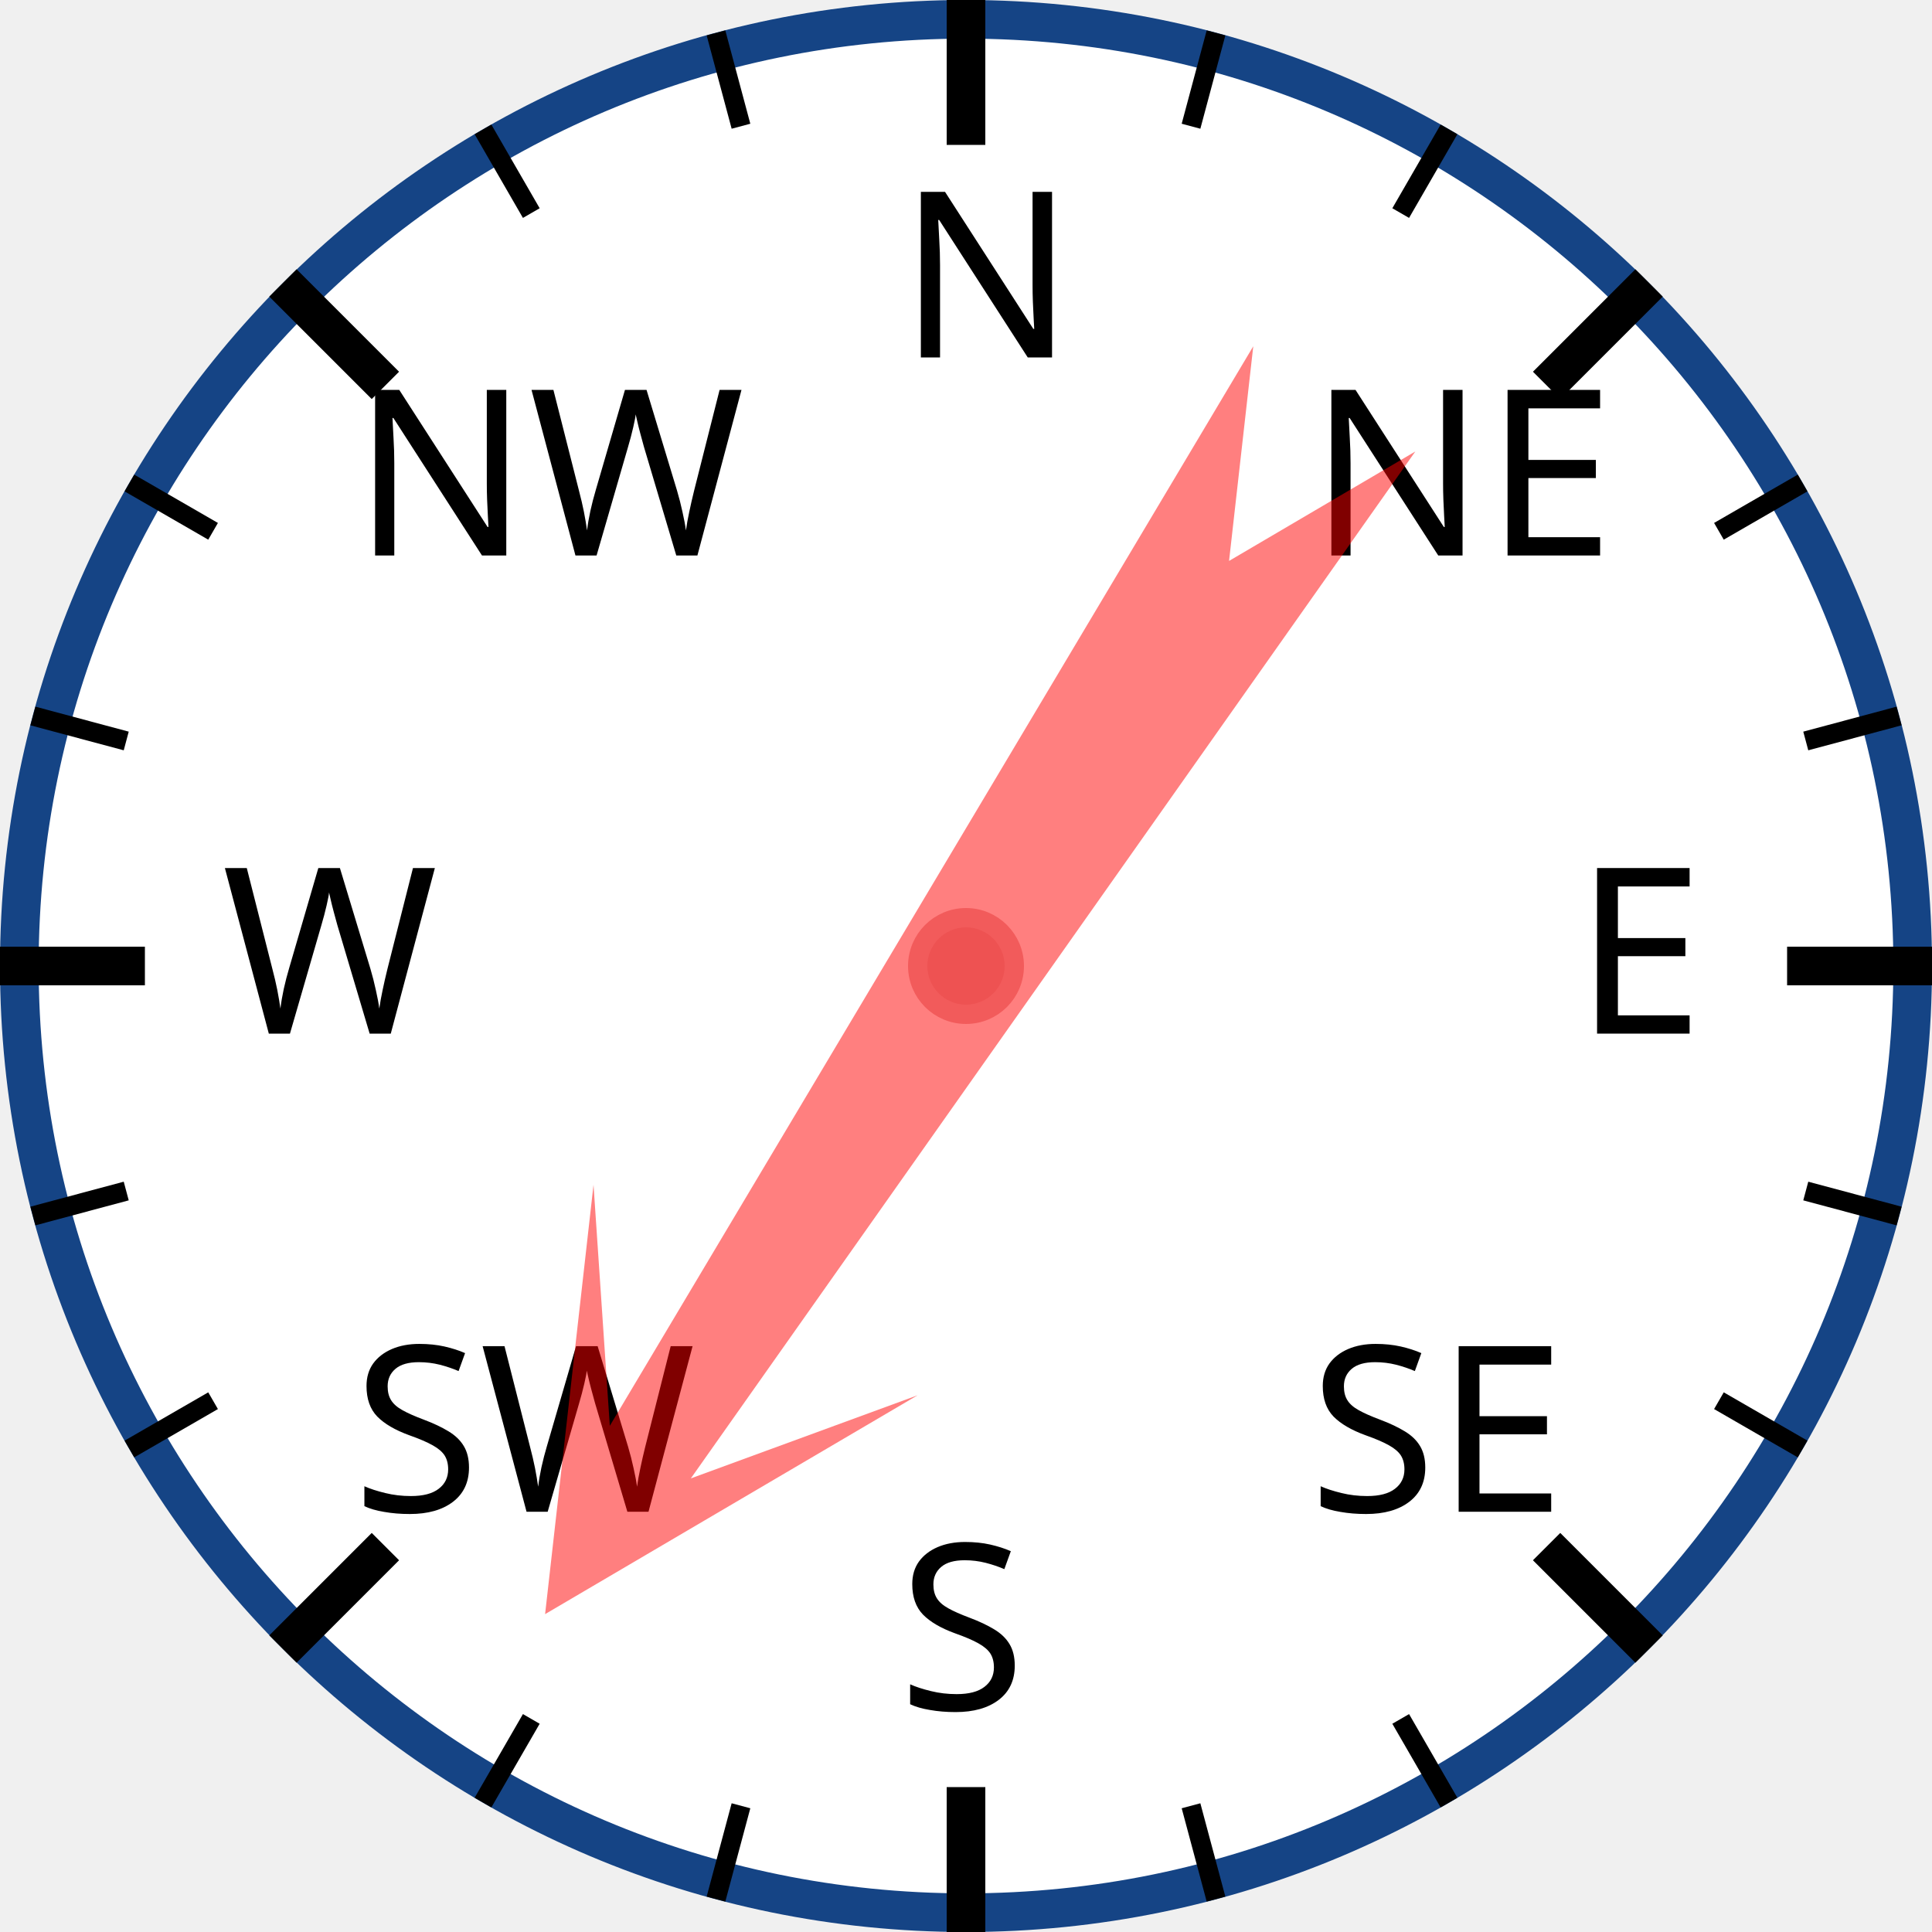
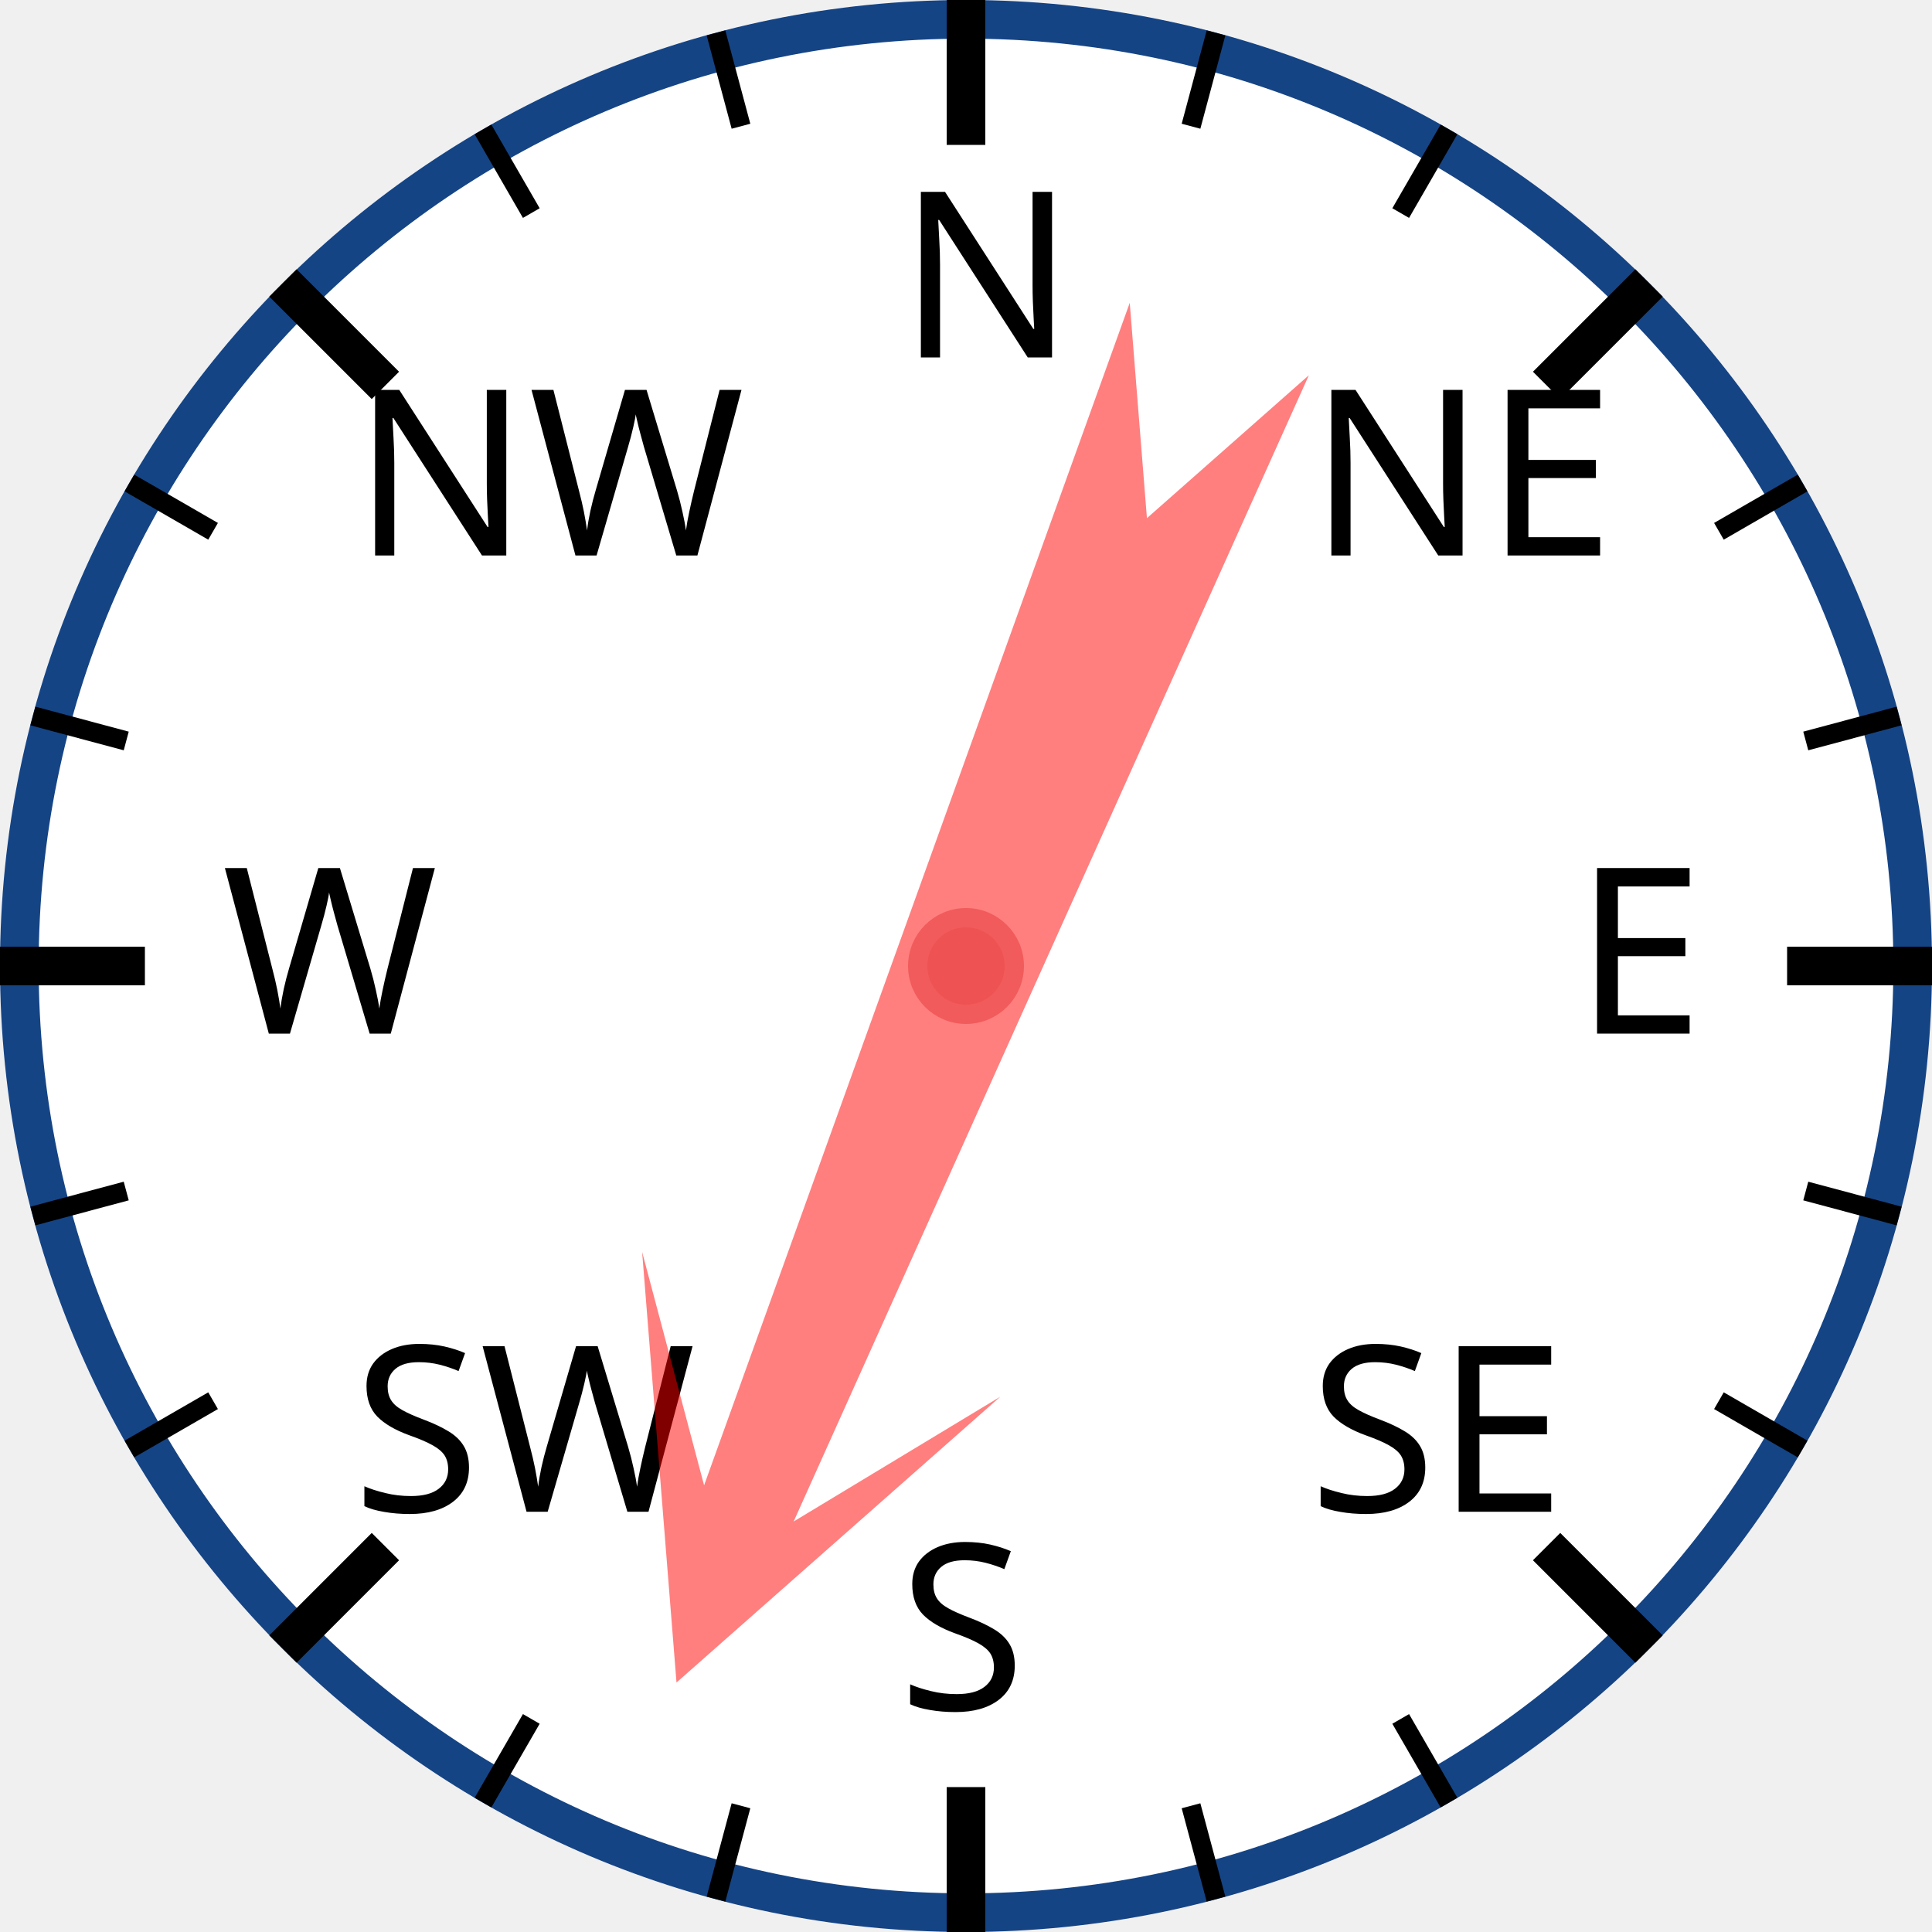
<svg xmlns="http://www.w3.org/2000/svg" width="120px" height="120px" viewBox="0 0 200 200">
  <circle cx="100" cy="100" r="98" style="fill: white; stroke: #154485; stroke-width: 4;" />
  <text x="93.0" y="37.0" style="font-family: sans-serif; font-size: 18pt;">N</text>
  <line x1="100.0" y1="0.0" x2="100.0" y2="15.0" style="stroke: black; stroke-width: 4;" />
  <line x1="74.118" y1="3.407" x2="76.706" y2="13.067" style="stroke: black; stroke-width: 2;" />
  <line x1="50" y1="13.397" x2="55" y2="22.058" style="stroke: black; stroke-width: 2;" />
  <text x="36.503" y="57.503" style="font-family: sans-serif; font-size: 18pt;">NW</text>
  <line x1="29.289" y1="29.289" x2="39.896" y2="39.896" style="stroke: black; stroke-width: 4;" />
  <line x1="13.397" y1="50" x2="22.058" y2="55" style="stroke: black; stroke-width: 2;" />
  <line x1="3.407" y1="74.118" x2="13.067" y2="76.706" style="stroke: black; stroke-width: 2;" />
  <text x="23.0" y="107.0" style="font-family: sans-serif; font-size: 18pt;">W</text>
  <line x1="0.0" y1="100.0" x2="15.0" y2="100.0" style="stroke: black; stroke-width: 4;" />
  <line x1="3.407" y1="125.882" x2="13.067" y2="123.294" style="stroke: black; stroke-width: 2;" />
  <line x1="13.397" y1="150" x2="22.058" y2="145" style="stroke: black; stroke-width: 2;" />
  <text x="36.503" y="156.497" style="font-family: sans-serif; font-size: 18pt;">SW</text>
  <line x1="29.289" y1="170.711" x2="39.896" y2="160.104" style="stroke: black; stroke-width: 4;" />
  <line x1="50" y1="186.603" x2="55" y2="177.942" style="stroke: black; stroke-width: 2;" />
  <line x1="74.118" y1="196.593" x2="76.706" y2="186.933" style="stroke: black; stroke-width: 2;" />
  <text x="93" y="177.0" style="font-family: sans-serif; font-size: 18pt;">S</text>
  <line x1="100" y1="200.0" x2="100" y2="185.0" style="stroke: black; stroke-width: 4;" />
  <line x1="125.882" y1="196.593" x2="123.294" y2="186.933" style="stroke: black; stroke-width: 2;" />
  <line x1="150.0" y1="186.603" x2="145.0" y2="177.942" style="stroke: black; stroke-width: 2;" />
  <text x="135.497" y="156.497" style="font-family: sans-serif; font-size: 18pt;">SE</text>
  <line x1="170.711" y1="170.711" x2="160.104" y2="160.104" style="stroke: black; stroke-width: 4;" />
  <line x1="186.603" y1="150" x2="177.942" y2="145" style="stroke: black; stroke-width: 2;" />
  <line x1="196.593" y1="125.882" x2="186.933" y2="123.294" style="stroke: black; stroke-width: 2;" />
  <text x="163.0" y="107" style="font-family: sans-serif; font-size: 18pt;">E</text>
  <line x1="200.0" y1="100" x2="185.0" y2="100" style="stroke: black; stroke-width: 4;" />
  <line x1="196.593" y1="74.118" x2="186.933" y2="76.706" style="stroke: black; stroke-width: 2;" />
  <line x1="186.603" y1="50" x2="177.942" y2="55" style="stroke: black; stroke-width: 2;" />
  <text x="135.497" y="57.503" style="font-family: sans-serif; font-size: 18pt;">NE</text>
  <line x1="170.711" y1="29.289" x2="160.104" y2="39.896" style="stroke: black; stroke-width: 4;" />
  <line x1="150" y1="13.397" x2="145" y2="22.058" style="stroke: black; stroke-width: 2;" />
  <line x1="125.882" y1="3.407" x2="123.294" y2="13.067" style="stroke: black; stroke-width: 2;" />
-   <polygon points="100 20 120 60 105 40 110 170 100 150 90 170 95 40 80 60" style="fill: red; fill-opacity: 0.5;" transform="rotate(213,100,100)" />
+   <polygon points="100 20 120 60 105 40 110 170 100 150 90 170 95 40 80 60" style="fill: red; fill-opacity: 0.5;" transform="rotate(202,100,100)" />
  <circle cx="100" cy="100" r="5" style="fill: #EE5252; stroke: #F25B5B; stroke-width: 2;" />
</svg>
